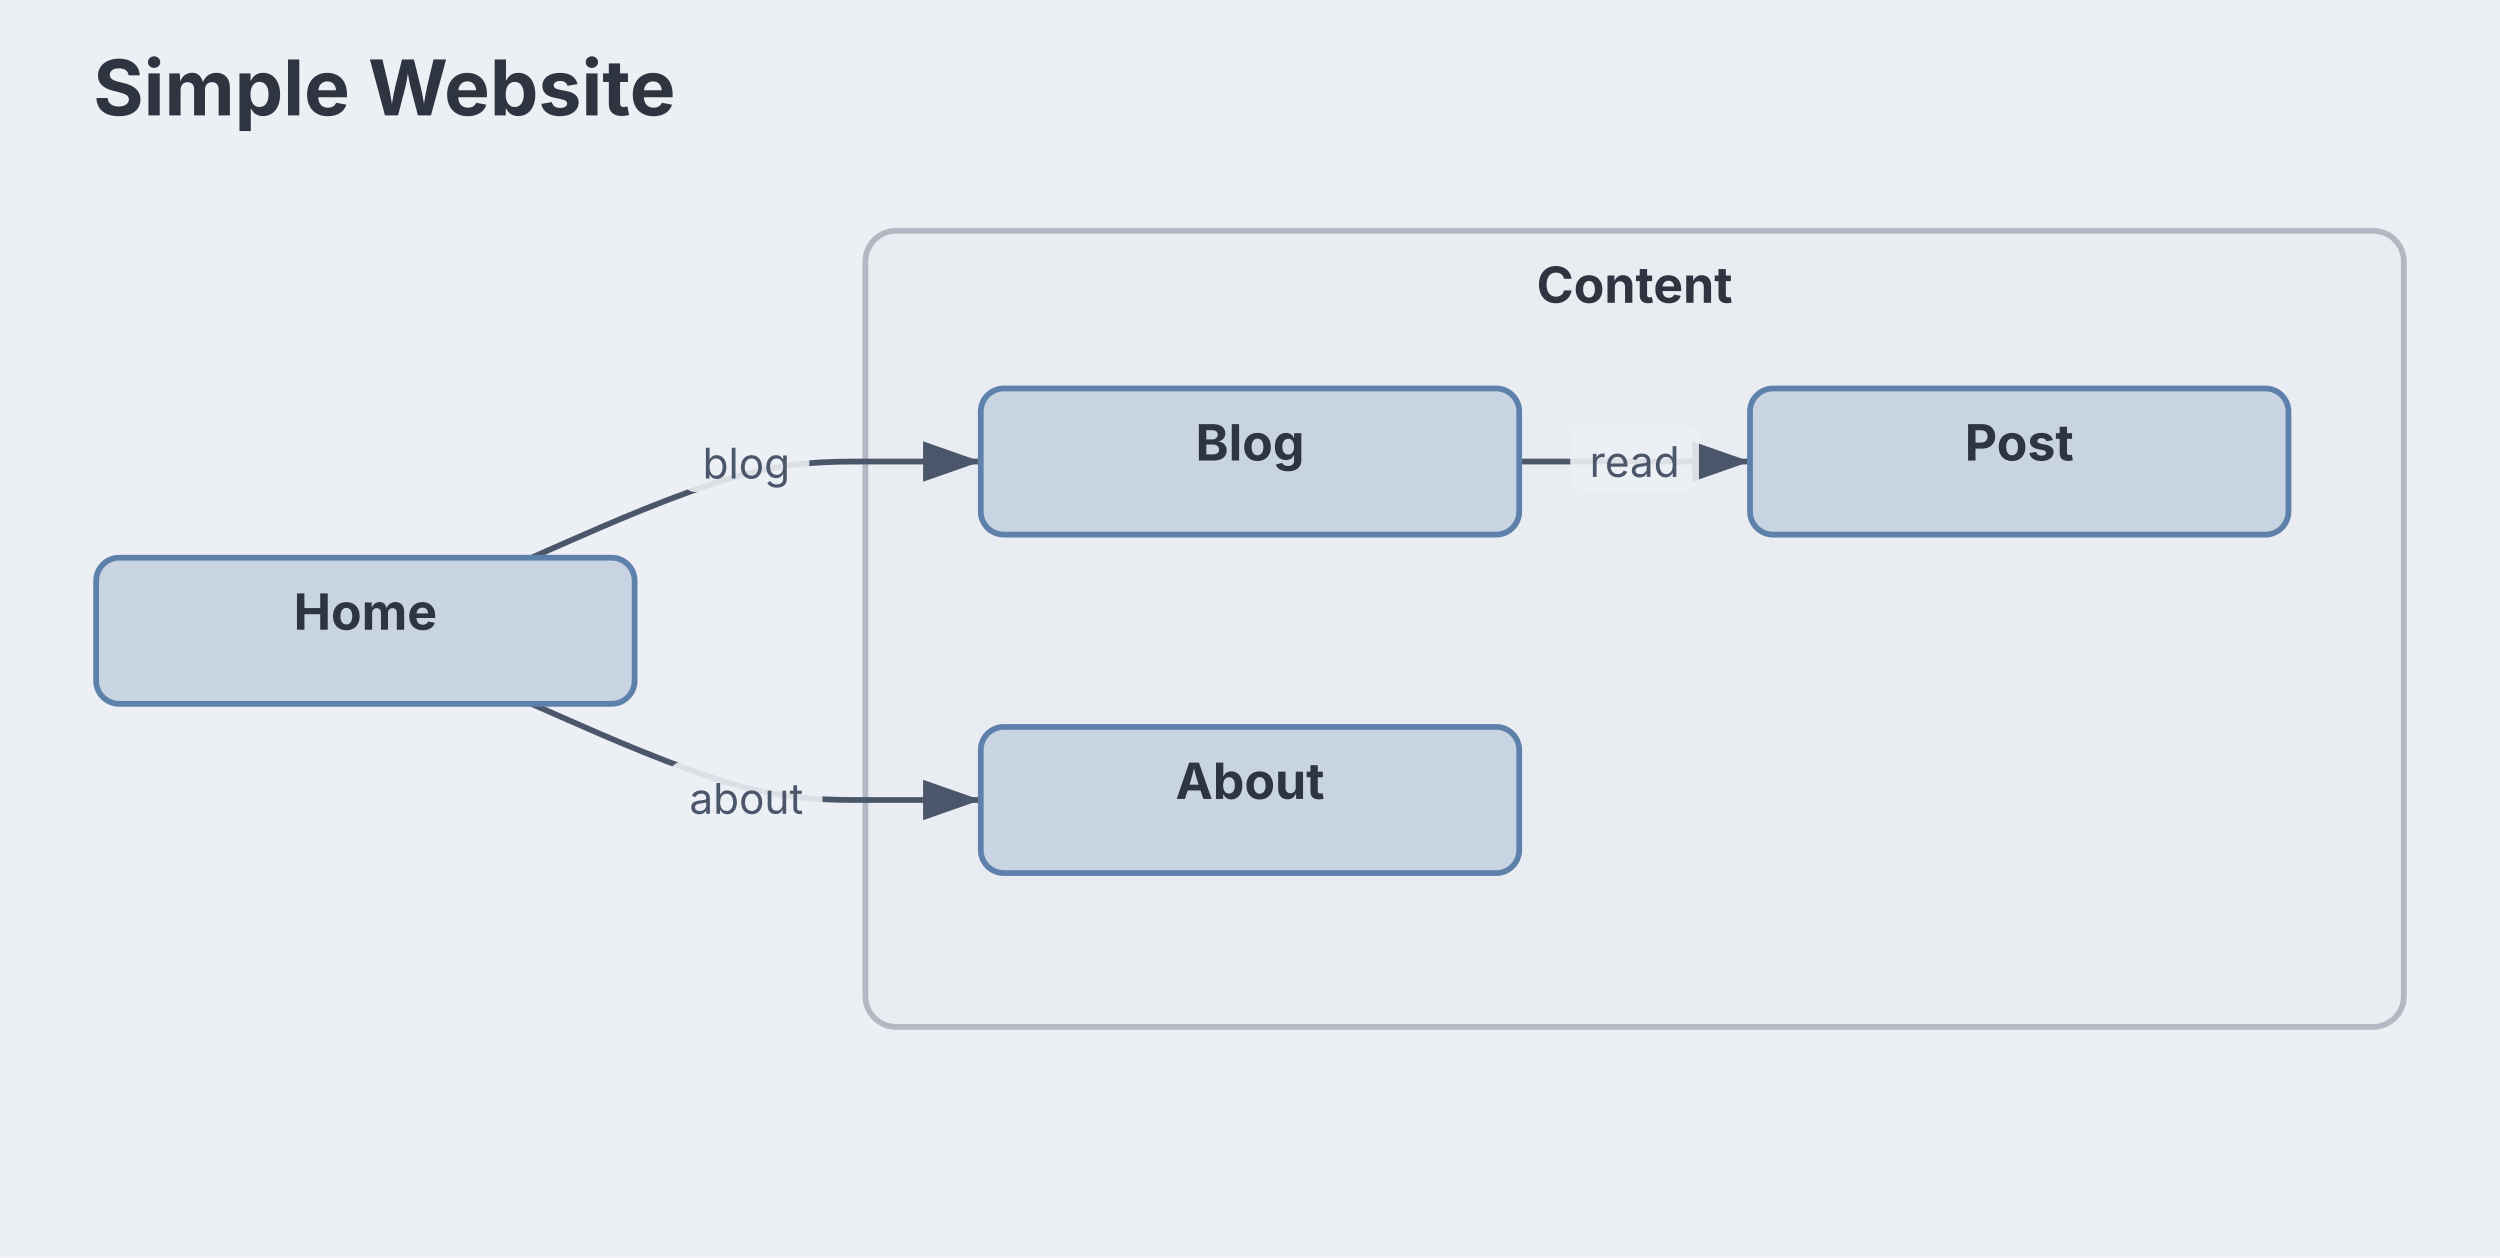
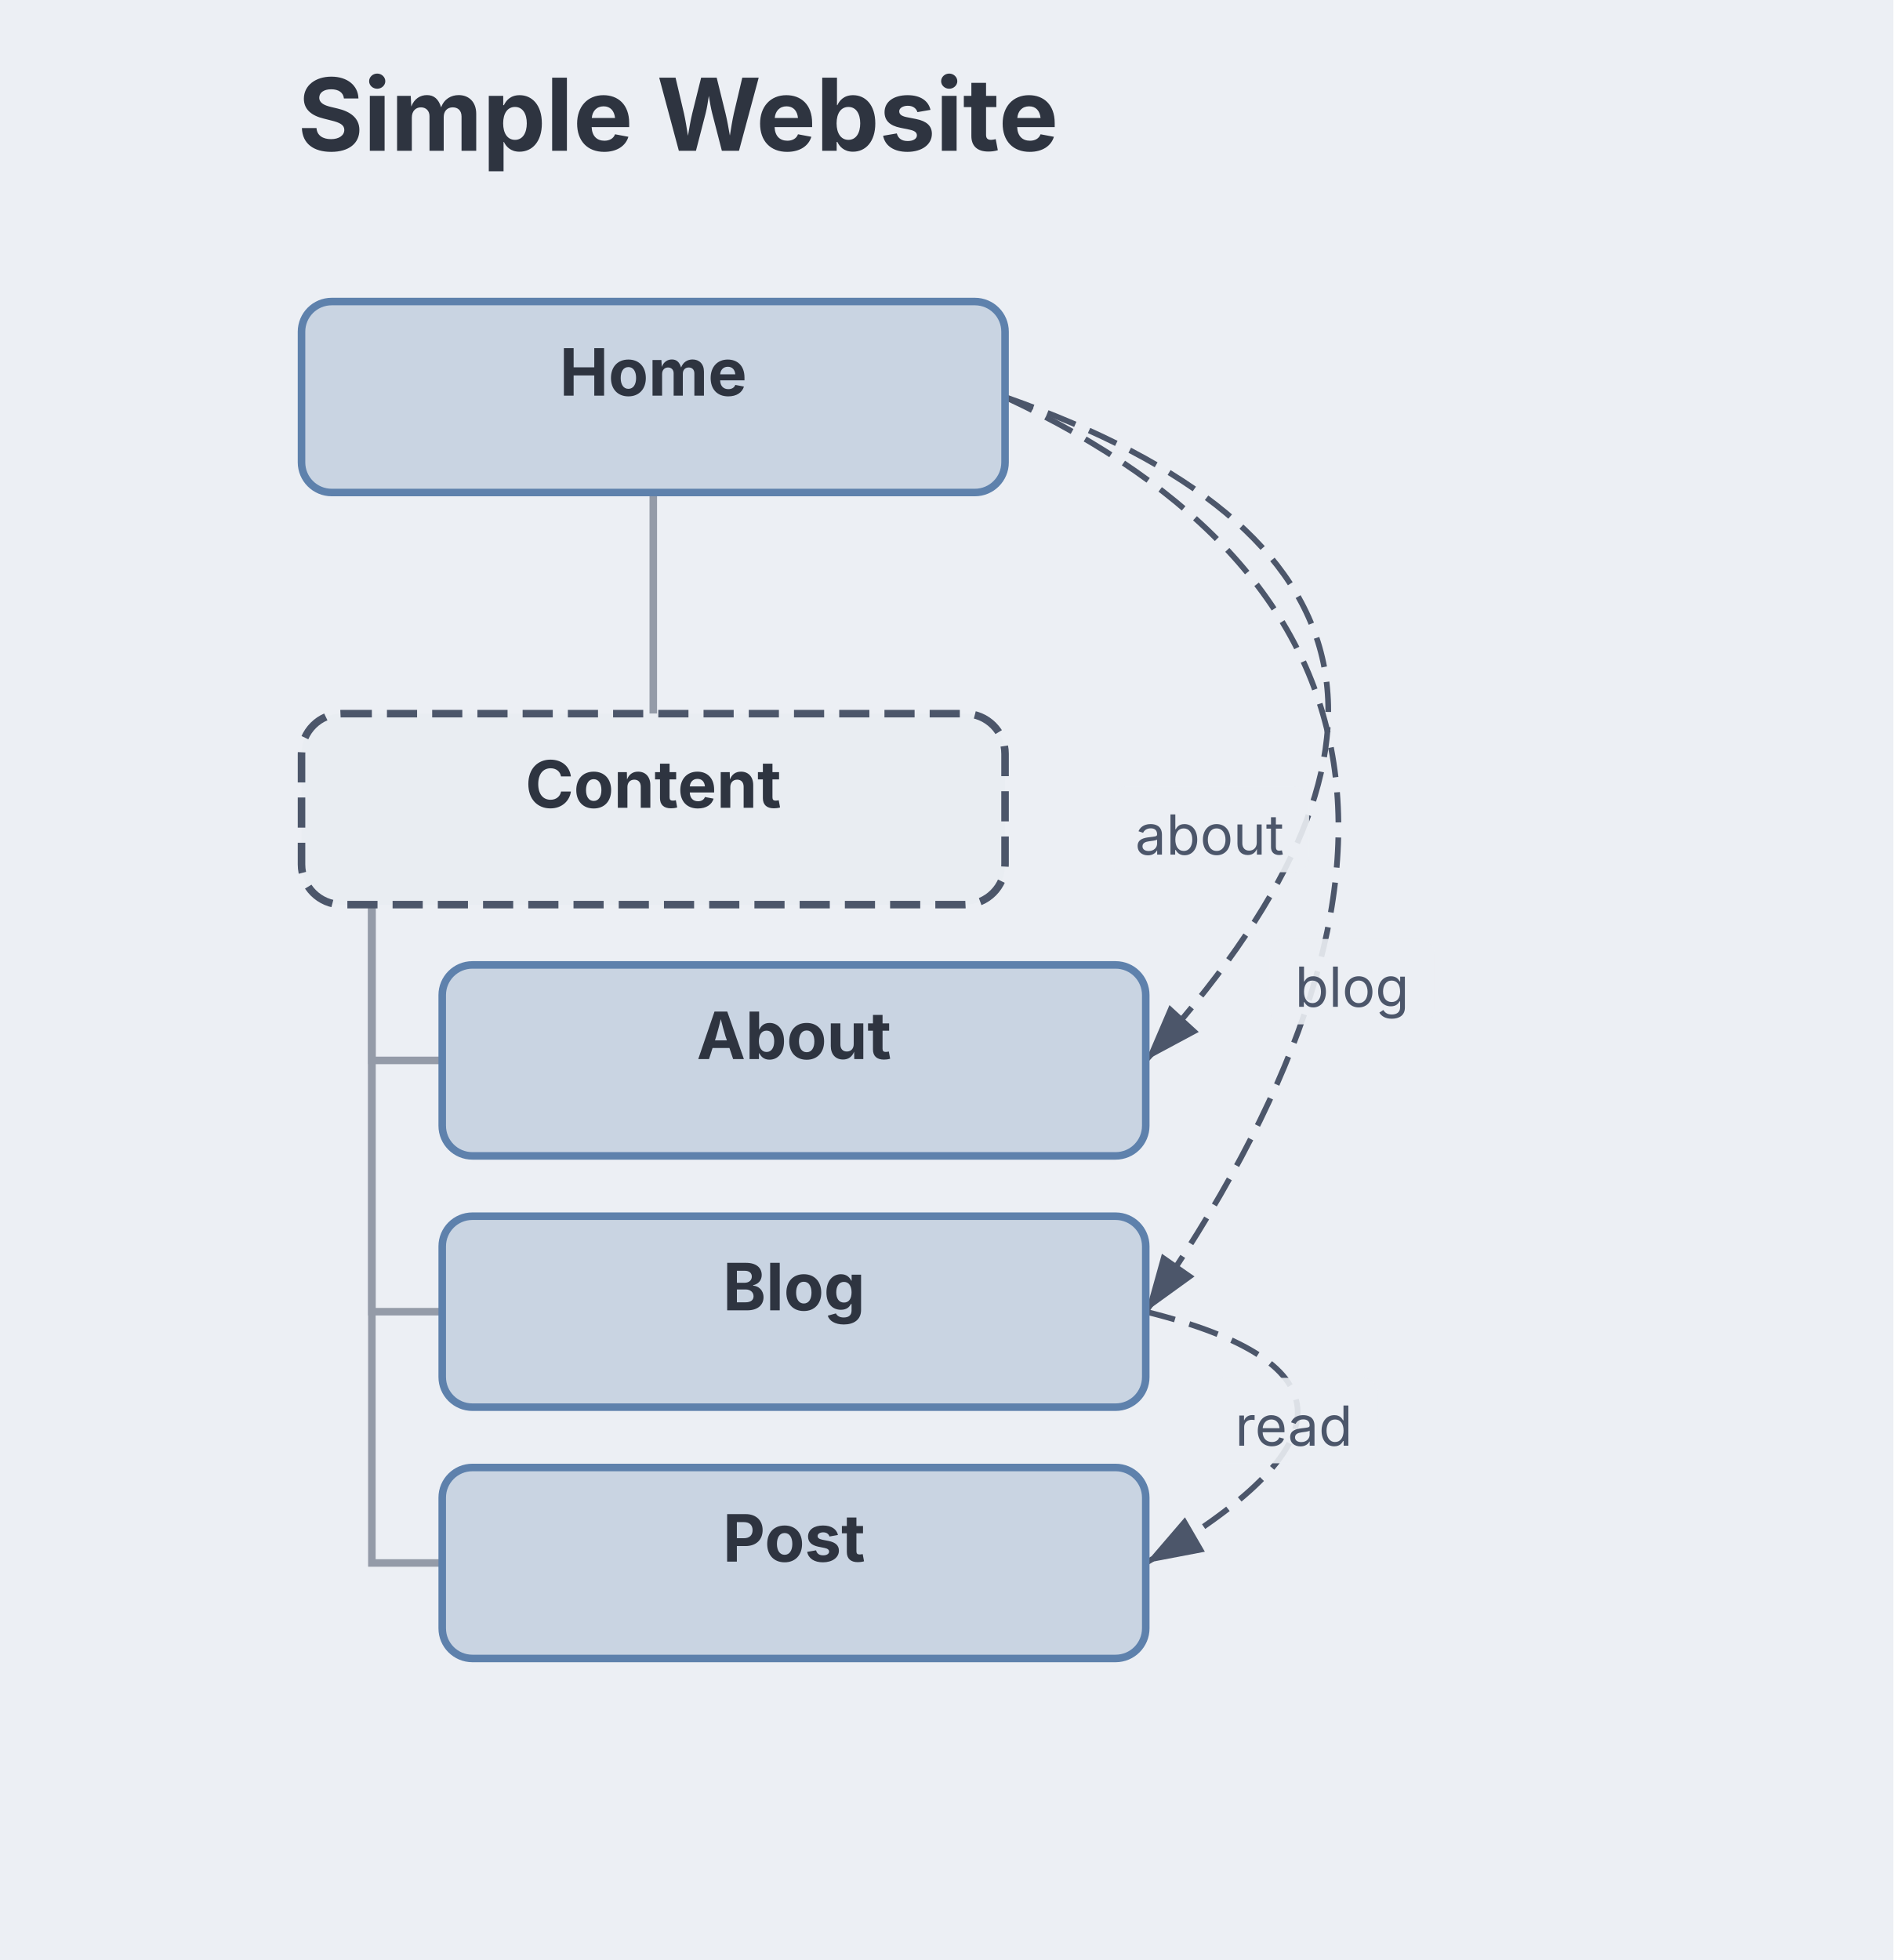
- <svg xmlns="http://www.w3.org/2000/svg" aria-describedby="dgmo-desc-95bd7544" role="img" aria-label="Simple Website — Sitemap diagram" data-dgmo-cue="light" width="650" height="327" viewBox="35 0 650 327" preserveAspectRatio="xMidYMin meet" style="font-family: Inter, system-ui, Avenir, Helvetica, Arial, sans-serif; background: rgb(236, 239, 244);">
-   <style>.sitemap-node:hover{filter:saturate(1.4) brightness(1.06)}.sitemap-node{transition:filter .12s ease, opacity .12s ease}@media (hover:hover){svg:has(.sitemap-node[data-node-id="node-1"]:hover) .sitemap-edge-group:not([data-from="node-1"]):not([data-to="node-1"]){opacity:0.4}svg:has(.sitemap-node[data-node-id="node-2"]:hover) .sitemap-edge-group:not([data-from="node-2"]):not([data-to="node-2"]){opacity:0.4}svg:has(.sitemap-node[data-node-id="node-3"]:hover) .sitemap-edge-group:not([data-from="node-3"]):not([data-to="node-3"]){opacity:0.4}svg:has(.sitemap-node[data-node-id="node-4"]:hover) .sitemap-edge-group:not([data-from="node-4"]):not([data-to="node-4"]){opacity:0.4}}[data-dgmo-cue="light"] [data-node-toggle],[data-dgmo-cue="light"] [data-group-toggle],[data-dgmo-cue="light"] [data-section-toggle],[data-dgmo-cue="light"] [data-note-toggle]{cursor:pointer}[data-dgmo-cue="light"] [data-node-toggle]:hover&gt;rect:first-child,[data-dgmo-cue="light"] [data-group-toggle]:hover&gt;rect:first-child,[data-dgmo-cue="light"] [data-section-toggle]:hover&gt;rect:first-child,[data-dgmo-cue="light"] [data-note-toggle]:hover&gt;rect:first-child,[data-dgmo-cue="light"] [data-node-toggle]:hover&gt;path:first-child,[data-dgmo-cue="light"] [data-group-toggle]:hover&gt;path:first-child,[data-dgmo-cue="light"] [data-section-toggle]:hover&gt;path:first-child,[data-dgmo-cue="light"] [data-note-toggle]:hover&gt;path:first-child{filter:brightness(0.95)}[data-dgmo-cue="light"] [data-node-toggle]:hover&gt;rect[fill=transparent]:first-child,[data-dgmo-cue="light"] [data-group-toggle]:hover&gt;rect[fill=transparent]:first-child,[data-dgmo-cue="light"] [data-section-toggle]:hover&gt;rect[fill=transparent]:first-child,[data-dgmo-cue="light"] [data-note-toggle]:hover&gt;rect[fill=transparent]:first-child{fill:#000;fill-opacity:0.05}[data-dgmo-cue="light"] .dgmo-collapse-bar-preview{transition:opacity 120ms ease-out}[data-dgmo-cue="light"] [data-node-toggle]:hover&gt;.dgmo-collapse-bar-preview,[data-dgmo-cue="light"] [data-group-toggle]:hover&gt;.dgmo-collapse-bar-preview,[data-dgmo-cue="light"] [data-section-toggle]:hover&gt;.dgmo-collapse-bar-preview,[data-dgmo-cue="light"] [data-note-toggle]:hover&gt;.dgmo-collapse-bar-preview{opacity:0.35}[data-dgmo-cue="light"] [data-node-toggle]:focus-visible,[data-dgmo-cue="light"] [data-group-toggle]:focus-visible,[data-dgmo-cue="light"] [data-section-toggle]:focus-visible,[data-dgmo-cue="light"] [data-note-toggle]:focus-visible{outline:2px solid currentColor;outline-offset:2px}@media (prefers-reduced-motion:reduce){[data-dgmo-cue="light"] .dgmo-collapse-bar-preview{transition:none}}</style>
-   <rect class="dgmo-canvas-bg" x="35" y="0" width="650" height="327" fill="#eceff4" />
+ <svg xmlns="http://www.w3.org/2000/svg" aria-describedby="dgmo-desc-95bd7544" role="img" aria-label="Simple Website — Sitemap diagram" data-dgmo-cue="light" width="376.777" height="390" viewBox="0 0 376.777 390" preserveAspectRatio="xMidYMin meet" style="font-family: Inter, system-ui, Avenir, Helvetica, Arial, sans-serif; background: rgb(236, 239, 244);">
+   <style>.sitemap-node:hover{filter:saturate(1.4) brightness(1.06)}.sitemap-node{transition:filter .12s ease, opacity .12s ease}@media (hover:hover){svg:has(.sitemap-node[data-node-id="node-1"]:hover) .sitemap-edge-group:not([data-from="node-1"]):not([data-to="node-1"]){opacity:0.4}svg:has(.sitemap-node[data-node-id="container-1"]:hover) .sitemap-edge-group:not([data-from="container-1"]):not([data-to="container-1"]){opacity:0.4}svg:has(.sitemap-node[data-node-id="node-2"]:hover) .sitemap-edge-group:not([data-from="node-2"]):not([data-to="node-2"]){opacity:0.4}svg:has(.sitemap-node[data-node-id="node-3"]:hover) .sitemap-edge-group:not([data-from="node-3"]):not([data-to="node-3"]){opacity:0.4}svg:has(.sitemap-node[data-node-id="node-4"]:hover) .sitemap-edge-group:not([data-from="node-4"]):not([data-to="node-4"]){opacity:0.4}}[data-dgmo-cue="light"] [data-node-toggle],[data-dgmo-cue="light"] [data-group-toggle],[data-dgmo-cue="light"] [data-section-toggle],[data-dgmo-cue="light"] [data-note-toggle]{cursor:pointer}[data-dgmo-cue="light"] [data-node-toggle]:hover&gt;rect:first-child,[data-dgmo-cue="light"] [data-group-toggle]:hover&gt;rect:first-child,[data-dgmo-cue="light"] [data-section-toggle]:hover&gt;rect:first-child,[data-dgmo-cue="light"] [data-note-toggle]:hover&gt;rect:first-child,[data-dgmo-cue="light"] [data-node-toggle]:hover&gt;path:first-child,[data-dgmo-cue="light"] [data-group-toggle]:hover&gt;path:first-child,[data-dgmo-cue="light"] [data-section-toggle]:hover&gt;path:first-child,[data-dgmo-cue="light"] [data-note-toggle]:hover&gt;path:first-child{filter:brightness(0.95)}[data-dgmo-cue="light"] [data-node-toggle]:hover&gt;rect[fill=transparent]:first-child,[data-dgmo-cue="light"] [data-group-toggle]:hover&gt;rect[fill=transparent]:first-child,[data-dgmo-cue="light"] [data-section-toggle]:hover&gt;rect[fill=transparent]:first-child,[data-dgmo-cue="light"] [data-note-toggle]:hover&gt;rect[fill=transparent]:first-child{fill:#000;fill-opacity:0.05}[data-dgmo-cue="light"] .dgmo-collapse-bar-preview{transition:opacity 120ms ease-out}[data-dgmo-cue="light"] [data-node-toggle]:hover&gt;.dgmo-collapse-bar-preview,[data-dgmo-cue="light"] [data-group-toggle]:hover&gt;.dgmo-collapse-bar-preview,[data-dgmo-cue="light"] [data-section-toggle]:hover&gt;.dgmo-collapse-bar-preview,[data-dgmo-cue="light"] [data-note-toggle]:hover&gt;.dgmo-collapse-bar-preview{opacity:0.35}[data-dgmo-cue="light"] [data-node-toggle]:focus-visible,[data-dgmo-cue="light"] [data-group-toggle]:focus-visible,[data-dgmo-cue="light"] [data-section-toggle]:focus-visible,[data-dgmo-cue="light"] [data-note-toggle]:focus-visible{outline:2px solid currentColor;outline-offset:2px}@media (prefers-reduced-motion:reduce){[data-dgmo-cue="light"] .dgmo-collapse-bar-preview{transition:none}}</style>
+   <rect class="dgmo-canvas-bg" x="0" y="0" width="376.777" height="390" fill="#eceff4" />
  <defs>
    <marker id="sm-arrow" viewBox="0 0 10 7" refX="10" refY="3.5" markerWidth="10" markerHeight="7" orient="auto">
      <polygon points="0,0 10,3.5 0,7" fill="#4c566a" />
+     </marker>
+     <marker id="sm-arrow-step" viewBox="0 0 10 7" refX="10" refY="3.5" markerWidth="5" markerHeight="3.5" markerUnits="strokeWidth" orient="auto">
+       <polygon points="0,0 10,3.5 0,7" fill="#2e3440" />
    </marker>
  </defs>
  <g transform="translate(20, 20) scale(1)">
    <text x="39.25" y="10" text-anchor="start" fill="#2e3440" font-size="20" font-weight="bold" class="sitemap-title chart-title" data-line-number="1">Simple Website</text>
    <g transform="translate(0, 0)">
-       <g transform="translate(240, 40)" class="sitemap-container" data-line-number="7" data-node-toggle="container-1" role="button" aria-expanded="true" aria-label="Content">
-         <rect x="0" y="0" width="400" height="207" rx="8" fill="#e9edf2" stroke="#4c566a" stroke-opacity="0.35" stroke-width="1.5" />
-         <text x="200" y="14" dominant-baseline="central" text-anchor="middle" fill="#2e3440" font-size="13" font-weight="bold">Content</text>
-         <clipPath id="clip-container-1">
-           <rect x="0" y="0" width="400" height="207" rx="8" />
-         </clipPath>
-         <rect x="0" y="203" width="400" height="4" fill="#4c566a" clip-path="url(#clip-container-1)" class="sitemap-collapse-bar-preview dgmo-collapse-bar-preview" opacity="0" pointer-events="none" />
+       <g class="sitemap-edge-group" data-line-number="8" data-from="container-1" data-to="node-2" data-edge-kind="tree">
+         <path d="M54,160L54,191L68,191" fill="none" class="sitemap-edge" stroke="#949ba8" stroke-width="1.5" />
      </g>
-       <g class="sitemap-edge-group" data-line-number="4" data-from="node-1" data-to="node-2">
-         <path d="M153.182,163L162.652,167.167C172.121,171.333,191.061,179.667,205.53,183.833C220,188,230,188,240,188C250,188,260,188,265,188L270,188" fill="none" stroke="#4c566a" stroke-width="1.5" marker-end="url(#sm-arrow)" class="sitemap-edge" />
-         <rect x="189.244" y="178.082" width="39.612" height="17" rx="3" fill="#eceff4" opacity="0.9" class="sitemap-edge-label-bg" />
-         <text x="209.05" y="191.582" text-anchor="middle" fill="#4c566a" font-size="11" class="sitemap-edge-label">about</text>
+       <g class="sitemap-edge-group" data-line-number="9" data-from="container-1" data-to="node-3" data-edge-kind="tree">
+         <path d="M54,160L54,241L68,241" fill="none" class="sitemap-edge" stroke="#949ba8" stroke-width="1.5" />
      </g>
-       <g class="sitemap-edge-group" data-line-number="5" data-from="node-1" data-to="node-3">
-         <path d="M153.182,125L162.652,120.833C172.121,116.667,191.061,108.333,205.53,104.167C220,100,230,100,240,100C250,100,260,100,265,100L270,100" fill="none" stroke="#4c566a" stroke-width="1.5" marker-end="url(#sm-arrow)" class="sitemap-edge" />
-         <rect x="192.682" y="90.918" width="32.737" height="17" rx="3" fill="#eceff4" opacity="0.9" class="sitemap-edge-label-bg" />
-         <text x="209.05" y="104.418" text-anchor="middle" fill="#4c566a" font-size="11" class="sitemap-edge-label">blog</text>
+       <g class="sitemap-edge-group" data-line-number="12" data-from="container-1" data-to="node-4" data-edge-kind="tree">
+         <path d="M54,160L54,291L68,291" fill="none" class="sitemap-edge" stroke="#949ba8" stroke-width="1.5" />
      </g>
-       <g class="sitemap-edge-group" data-line-number="10" data-from="node-3" data-to="node-4">
-         <path d="M410,100L415,100C420,100,430,100,440,100C450,100,460,100,465,100L470,100" fill="none" stroke="#4c566a" stroke-width="1.5" marker-end="url(#sm-arrow)" class="sitemap-edge" />
-         <rect x="423.269" y="90.5" width="33.463" height="17" rx="3" fill="#eceff4" opacity="0.9" class="sitemap-edge-label-bg" />
-         <text x="440" y="104" text-anchor="middle" fill="#4c566a" font-size="11" class="sitemap-edge-label">read</text>
+       <g class="sitemap-edge-group" data-line-number="7" data-from="node-1" data-to="container-1" data-edge-kind="tree">
+         <path d="M110,78L110,122" fill="none" class="sitemap-edge" stroke="#949ba8" stroke-width="1.5" />
      </g>
-       <g transform="translate(40, 125)" class="sitemap-node" data-line-number="3" data-node-id="node-1">
+       <g class="sitemap-edge-group" data-line-number="4" data-from="node-1" data-to="node-2" data-edge-kind="link">
+         <path d="M180,59Q292.652,98.6 208,191" fill="none" class="sitemap-edge" stroke="#4c566a" stroke-width="1.13" stroke-dasharray="6 3" marker-end="url(#sm-arrow)" />
+         <rect x="200.893" y="136.553" width="39.612" height="17" rx="3" fill="#eceff4" opacity="0.9" class="sitemap-edge-label-bg" />
+         <text x="220.699" y="150.053" text-anchor="middle" fill="#4c566a" font-size="11" class="sitemap-edge-label">about</text>
+       </g>
+       <g class="sitemap-edge-group" data-line-number="5" data-from="node-1" data-to="node-3" data-edge-kind="link">
+         <path d="M180,59Q296.777,113.6 208,241" fill="none" class="sitemap-edge" stroke="#4c566a" stroke-width="1.13" stroke-dasharray="6 3" marker-end="url(#sm-arrow)" />
+         <rect x="232.684" y="166.832" width="32.737" height="17" rx="3" fill="#eceff4" opacity="0.9" class="sitemap-edge-label-bg" />
+         <text x="249.052" y="180.332" text-anchor="middle" fill="#4c566a" font-size="11" class="sitemap-edge-label">blog</text>
+       </g>
+       <g class="sitemap-edge-group" data-line-number="10" data-from="node-3" data-to="node-4" data-edge-kind="link">
+         <path d="M208,241Q268.463,256 208,291" fill="none" class="sitemap-edge" stroke="#4c566a" stroke-width="1.13" stroke-dasharray="6 3" marker-end="url(#sm-arrow)" />
+         <rect x="220.732" y="254.166" width="33.463" height="17" rx="3" fill="#eceff4" opacity="0.9" class="sitemap-edge-label-bg" />
+         <text x="237.464" y="267.666" text-anchor="middle" fill="#4c566a" font-size="11" class="sitemap-edge-label">read</text>
+       </g>
+       <g transform="translate(40, 40)" class="sitemap-node" data-line-number="3" data-node-id="node-1">
        <rect x="0" y="0" width="140" height="38" rx="6" fill="#c9d4e2" stroke="#5e81ac" stroke-width="1.5" />
        <text x="70" y="14" dominant-baseline="central" text-anchor="middle" fill="#2e3440" font-size="13" font-weight="bold">Home</text>
      </g>
-       <g transform="translate(270, 169)" class="sitemap-node" data-line-number="8" data-node-id="node-2">
+       <g transform="translate(40, 122)" class="sitemap-node sitemap-container" data-line-number="7" data-node-id="container-1" data-node-toggle="container-1" role="button" aria-expanded="true" aria-label="Content">
+         <rect x="0" y="0" width="140" height="38" rx="8" fill="#e9edf2" stroke="#4c566a" stroke-width="1.5" stroke-dasharray="6 3" class="sitemap-section" />
+         <text x="70" y="14" dominant-baseline="central" text-anchor="middle" fill="#2e3440" font-size="13" font-weight="bold">Content</text>
+         <clipPath id="clip-container-1">
+           <rect x="0" y="0" width="140" height="38" rx="6" />
+         </clipPath>
+         <rect x="0" y="34" width="140" height="4" fill="#4c566a" clip-path="url(#clip-container-1)" class="sitemap-collapse-bar-preview dgmo-collapse-bar-preview" opacity="0" pointer-events="none" />
+       </g>
+       <g transform="translate(68, 172)" class="sitemap-node" data-line-number="8" data-node-id="node-2">
        <rect x="0" y="0" width="140" height="38" rx="6" fill="#c9d4e2" stroke="#5e81ac" stroke-width="1.5" />
        <text x="70" y="14" dominant-baseline="central" text-anchor="middle" fill="#2e3440" font-size="13" font-weight="bold">About</text>
      </g>
-       <g transform="translate(270, 81)" class="sitemap-node" data-line-number="9" data-node-id="node-3">
+       <g transform="translate(68, 222)" class="sitemap-node" data-line-number="9" data-node-id="node-3">
        <rect x="0" y="0" width="140" height="38" rx="6" fill="#c9d4e2" stroke="#5e81ac" stroke-width="1.5" />
        <text x="70" y="14" dominant-baseline="central" text-anchor="middle" fill="#2e3440" font-size="13" font-weight="bold">Blog</text>
      </g>
-       <g transform="translate(470, 81)" class="sitemap-node" data-line-number="12" data-node-id="node-4">
+       <g transform="translate(68, 272)" class="sitemap-node" data-line-number="12" data-node-id="node-4">
        <rect x="0" y="0" width="140" height="38" rx="6" fill="#c9d4e2" stroke="#5e81ac" stroke-width="1.5" />
        <text x="70" y="14" dominant-baseline="central" text-anchor="middle" fill="#2e3440" font-size="13" font-weight="bold">Post</text>
      </g>
    </g>
  </g>
</svg>
